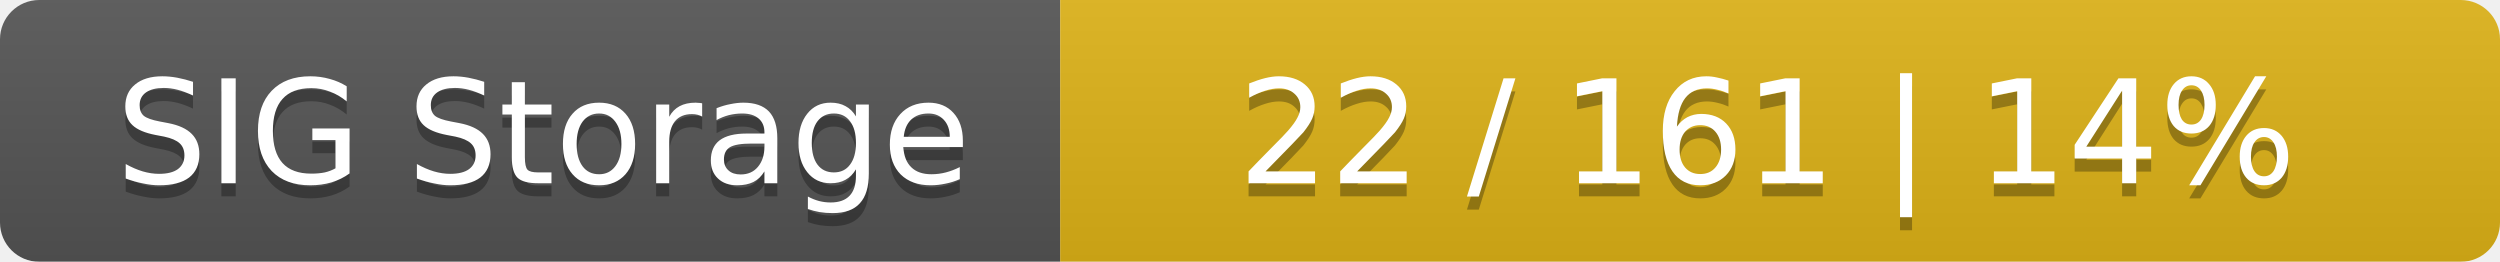
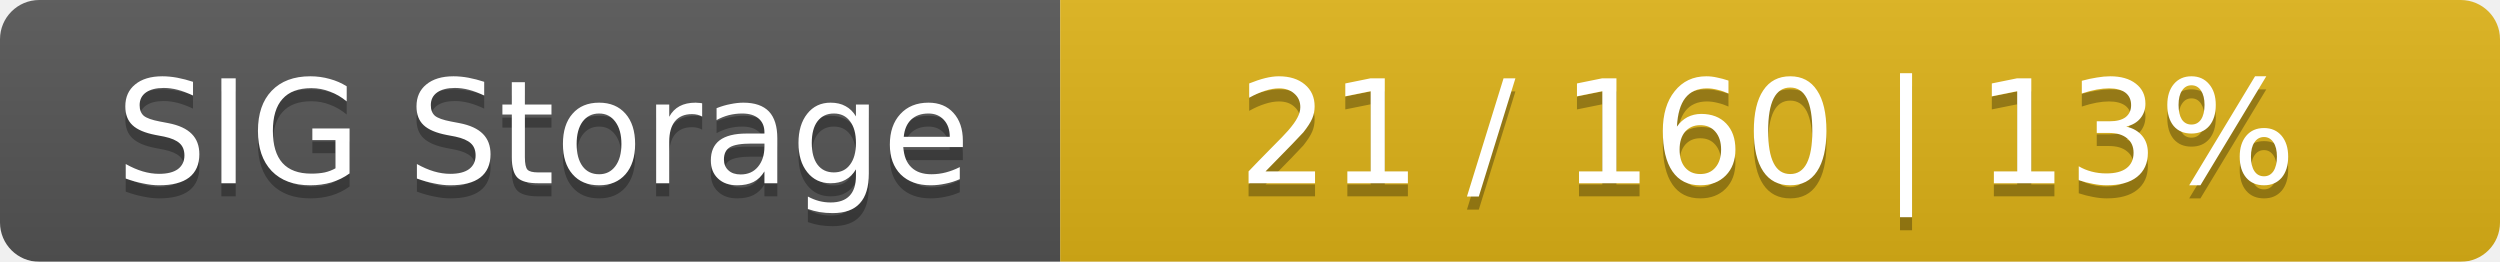
<svg xmlns="http://www.w3.org/2000/svg" width="191" height="20">
  <linearGradient id="smooth" x2="0" y2="100%">
    <stop offset="0" stop-color="#bbb" stop-opacity=".1" />
    <stop offset="1" stop-opacity=".1" />
  </linearGradient>
  <mask id="round">
    <rect width="191" height="20" rx="3" fill="#fff" />
  </mask>
  <g mask="url(#round)">
    <rect width="81" height="20" fill="#555" />
    <rect x="81" width="110" height="20" fill="#dfb317" />
    <rect width="191" height="20" fill="url(#smooth)" />
  </g>
  <g fill="#fff" text-anchor="middle" font-family="DejaVu Sans,Verdana,Geneva,sans-serif" font-size="11">
    <text x="41.5" y="15" fill="#010101" fill-opacity=".3">SIG Storage</text>
    <text x="41.5" y="14">SIG Storage</text>
-     <text x="135" y="15" fill="#010101" fill-opacity=".3">22 / 161    |    14%</text>
-     <text x="135" y="14">22 / 161    |    14%</text>
+     <text x="135" y="15" fill="#010101" fill-opacity=".3">21 / 160    |    13%</text>
+     <text x="135" y="14">21 / 160    |    13%</text>
  </g>
</svg>
